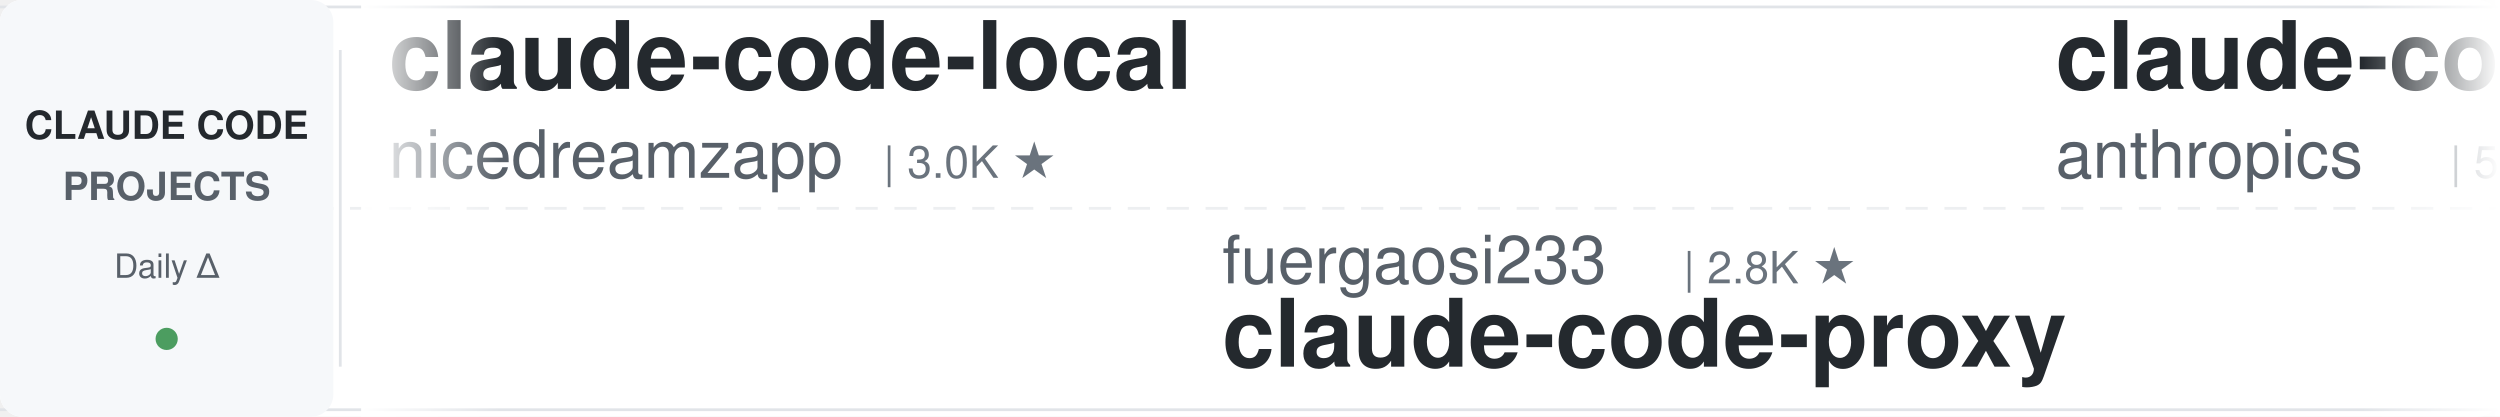
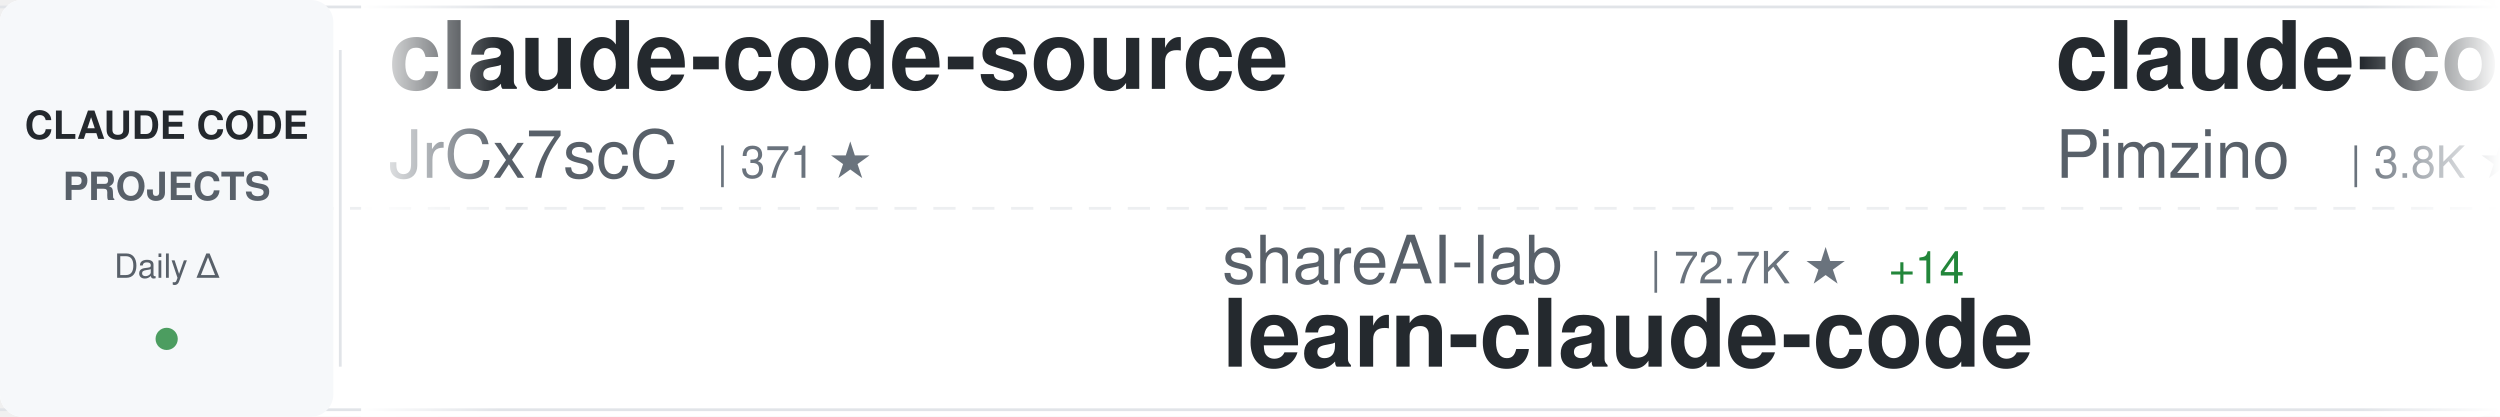
<svg xmlns="http://www.w3.org/2000/svg" width="900" height="150">
  <defs>
    <linearGradient id="awesomeLeftFade" x1="0%" y1="0%" x2="100%" y2="0%">
      <stop offset="0%" style="stop-color:#ffffff;stop-opacity:1" />
      <stop offset="100%" style="stop-color:#ffffff;stop-opacity:0" />
    </linearGradient>
    <linearGradient id="awesomeRightFade" x1="0%" y1="0%" x2="100%" y2="0%">
      <stop offset="0%" style="stop-color:#ffffff;stop-opacity:0" />
      <stop offset="100%" style="stop-color:#ffffff;stop-opacity:1" />
    </linearGradient>
  </defs>
  <rect width="900" height="150" fill="#ffffff" rx="8" />
  <rect x="0" y="2" width="900" height="1" fill="#e1e4e8" />
  <rect x="0" y="147" width="900" height="1" fill="#e1e4e8" />
  <line x1="0" y1="75" x2="900" y2="75" stroke="#e1e4e8" stroke-width="1" stroke-dasharray="8 6" opacity="0.6" />
  <rect x="0" y="0" width="120" height="150" fill="#f6f8fa" rx="8" />
  <text x="60" y="50" font-family="-apple-system, BlinkMacSystemFont, 'Segoe UI', Helvetica, Arial, sans-serif" font-size="14" font-weight="600" fill="#24292e" text-anchor="middle">CLAUDE CODE</text>
  <text x="60" y="72" font-family="-apple-system, BlinkMacSystemFont, 'Segoe UI', Helvetica, Arial, sans-serif" font-size="14" font-weight="600" fill="#586069" text-anchor="middle">PROJECTS</text>
  <text x="60" y="100" font-family="-apple-system, BlinkMacSystemFont, 'Segoe UI', Helvetica, Arial, sans-serif" font-size="12" font-weight="500" fill="#586069" text-anchor="middle">Daily Δ</text>
  <circle cx="60" cy="122" r="4" fill="#22863a" opacity="0.8" />
  <rect x="122" y="18" width="1" height="114" fill="#e1e4e8" />
  <clipPath id="awesomeTickerClip">
    <rect x="130" y="0" width="770" height="150" />
  </clipPath>
  <g clip-path="url(#awesomeTickerClip)">
    <g id="awesomeTickerItems">
      <animateTransform attributeName="transform" attributeType="XML" type="translate" from="0 0" to="-3000 0" dur="54s" repeatCount="indefinite" />
      <g transform="translate(0, 0)">
-         <text x="140" y="32" font-family="-apple-system, BlinkMacSystemFont, 'Segoe UI', Helvetica, Arial, sans-serif" font-size="34" font-weight="600" fill="#24292e">claude-code-local</text>
-         <text x="140" y="64" font-family="-apple-system, BlinkMacSystemFont, 'Segoe UI', Helvetica, Arial, sans-serif" font-size="24" font-weight="400" fill="#586069">nicedreamzapp</text>
-         <text x="318" y="64" font-family="-apple-system, BlinkMacSystemFont, 'Segoe UI', Helvetica, Arial, sans-serif" font-size="16" font-weight="500" fill="#6a737d">| 3.0K ★</text>
+         <text x="140" y="32" font-family="-apple-system, BlinkMacSystemFont, 'Segoe UI', Helvetica, Arial, sans-serif" font-size="34" font-weight="600" fill="#24292e">claude-code-source</text>
+         <text x="140" y="64" font-family="-apple-system, BlinkMacSystemFont, 'Segoe UI', Helvetica, Arial, sans-serif" font-size="24" font-weight="400" fill="#586069">JrCx7scC</text>
+         <text x="258" y="64" font-family="-apple-system, BlinkMacSystemFont, 'Segoe UI', Helvetica, Arial, sans-serif" font-size="16" font-weight="500" fill="#6a737d">| 371 ★</text>
      </g>
      <g transform="translate(300, 0)">
-         <text x="140" y="102" font-family="-apple-system, BlinkMacSystemFont, 'Segoe UI', Helvetica, Arial, sans-serif" font-size="24" font-weight="400" fill="#586069">fuergaosi233</text>
-         <text x="306" y="102" font-family="-apple-system, BlinkMacSystemFont, 'Segoe UI', Helvetica, Arial, sans-serif" font-size="16" font-weight="500" fill="#6a737d">| 2.8K ★</text>
-         <text x="140" y="132" font-family="-apple-system, BlinkMacSystemFont, 'Segoe UI', Helvetica, Arial, sans-serif" font-size="34" font-weight="600" fill="#24292e">claude-code-proxy</text>
+         <text x="140" y="102" font-family="-apple-system, BlinkMacSystemFont, 'Segoe UI', Helvetica, Arial, sans-serif" font-size="24" font-weight="400" fill="#586069">shareAI-lab</text>
+         <text x="294" y="102" font-family="-apple-system, BlinkMacSystemFont, 'Segoe UI', Helvetica, Arial, sans-serif" font-size="16" font-weight="500" fill="#6a737d">| 72.7K ★</text>
+         <text x="380" y="102" font-family="-apple-system, BlinkMacSystemFont, 'Segoe UI', Helvetica, Arial, sans-serif" font-size="16" font-weight="500" fill="#22863a"> +14</text>
+         <text x="140" y="132" font-family="-apple-system, BlinkMacSystemFont, 'Segoe UI', Helvetica, Arial, sans-serif" font-size="34" font-weight="600" fill="#24292e">learn-claude-code</text>
      </g>
      <g transform="translate(600, 0)">
-         <text x="140" y="32" font-family="-apple-system, BlinkMacSystemFont, 'Segoe UI', Helvetica, Arial, sans-serif" font-size="34" font-weight="600" fill="#24292e">claude-code-security-rev...</text>
-         <text x="140" y="64" font-family="-apple-system, BlinkMacSystemFont, 'Segoe UI', Helvetica, Arial, sans-serif" font-size="24" font-weight="400" fill="#586069">anthropics</text>
-         <text x="282" y="64" font-family="-apple-system, BlinkMacSystemFont, 'Segoe UI', Helvetica, Arial, sans-serif" font-size="16" font-weight="500" fill="#6a737d">| 5.7K ★</text>
-         <text x="359" y="64" font-family="-apple-system, BlinkMacSystemFont, 'Segoe UI', Helvetica, Arial, sans-serif" font-size="16" font-weight="500" fill="#22863a"> +6</text>
+         <text x="140" y="32" font-family="-apple-system, BlinkMacSystemFont, 'Segoe UI', Helvetica, Arial, sans-serif" font-size="34" font-weight="600" fill="#24292e">claude-code-spec-workflo...</text>
+         <text x="140" y="64" font-family="-apple-system, BlinkMacSystemFont, 'Segoe UI', Helvetica, Arial, sans-serif" font-size="24" font-weight="400" fill="#586069">Pimzino</text>
+         <text x="246" y="64" font-family="-apple-system, BlinkMacSystemFont, 'Segoe UI', Helvetica, Arial, sans-serif" font-size="16" font-weight="500" fill="#6a737d">| 3.8K ★</text>
      </g>
      <g transform="translate(900, 0)">
-         <text x="140" y="102" font-family="-apple-system, BlinkMacSystemFont, 'Segoe UI', Helvetica, Arial, sans-serif" font-size="24" font-weight="400" fill="#586069">anthropics</text>
-         <text x="282" y="102" font-family="-apple-system, BlinkMacSystemFont, 'Segoe UI', Helvetica, Arial, sans-serif" font-size="16" font-weight="500" fill="#6a737d">| 165.1K ★</text>
-         <text x="377" y="102" font-family="-apple-system, BlinkMacSystemFont, 'Segoe UI', Helvetica, Arial, sans-serif" font-size="16" font-weight="500" fill="#22863a"> +36</text>
-         <text x="140" y="132" font-family="-apple-system, BlinkMacSystemFont, 'Segoe UI', Helvetica, Arial, sans-serif" font-size="34" font-weight="600" fill="#24292e">skills</text>
+         <text x="140" y="102" font-family="-apple-system, BlinkMacSystemFont, 'Segoe UI', Helvetica, Arial, sans-serif" font-size="24" font-weight="400" fill="#586069">darcyegb</text>
+         <text x="258" y="102" font-family="-apple-system, BlinkMacSystemFont, 'Segoe UI', Helvetica, Arial, sans-serif" font-size="16" font-weight="500" fill="#6a737d">| 751 ★</text>
+         <text x="326" y="102" font-family="-apple-system, BlinkMacSystemFont, 'Segoe UI', Helvetica, Arial, sans-serif" font-size="16" font-weight="500" fill="#22863a"> +2</text>
+         <text x="140" y="132" font-family="-apple-system, BlinkMacSystemFont, 'Segoe UI', Helvetica, Arial, sans-serif" font-size="34" font-weight="600" fill="#24292e">ClaudeCodeAgents</text>
      </g>
      <g transform="translate(1200, 0)">
-         <text x="140" y="32" font-family="-apple-system, BlinkMacSystemFont, 'Segoe UI', Helvetica, Arial, sans-serif" font-size="34" font-weight="600" fill="#24292e">sc-claude-code-files</text>
-         <text x="140" y="64" font-family="-apple-system, BlinkMacSystemFont, 'Segoe UI', Helvetica, Arial, sans-serif" font-size="24" font-weight="400" fill="#586069">https-deeplearning-ai</text>
-         <text x="414" y="64" font-family="-apple-system, BlinkMacSystemFont, 'Segoe UI', Helvetica, Arial, sans-serif" font-size="16" font-weight="500" fill="#6a737d">| 537 ★</text>
+         <text x="140" y="32" font-family="-apple-system, BlinkMacSystemFont, 'Segoe UI', Helvetica, Arial, sans-serif" font-size="34" font-weight="600" fill="#24292e">claude-code-source-code</text>
+         <text x="140" y="64" font-family="-apple-system, BlinkMacSystemFont, 'Segoe UI', Helvetica, Arial, sans-serif" font-size="24" font-weight="400" fill="#586069">777genius</text>
+         <text x="270" y="64" font-family="-apple-system, BlinkMacSystemFont, 'Segoe UI', Helvetica, Arial, sans-serif" font-size="16" font-weight="500" fill="#6a737d">| 923 ★</text>
      </g>
      <g transform="translate(1500, 0)">
-         <text x="140" y="102" font-family="-apple-system, BlinkMacSystemFont, 'Segoe UI', Helvetica, Arial, sans-serif" font-size="24" font-weight="400" fill="#586069">FlorianBruniaux</text>
-         <text x="342" y="102" font-family="-apple-system, BlinkMacSystemFont, 'Segoe UI', Helvetica, Arial, sans-serif" font-size="16" font-weight="500" fill="#6a737d">| 5.6K ★</text>
-         <text x="419" y="102" font-family="-apple-system, BlinkMacSystemFont, 'Segoe UI', Helvetica, Arial, sans-serif" font-size="16" font-weight="500" fill="#22863a"> +4</text>
-         <text x="140" y="132" font-family="-apple-system, BlinkMacSystemFont, 'Segoe UI', Helvetica, Arial, sans-serif" font-size="34" font-weight="600" fill="#24292e">claude-code-ultimate-gui...</text>
+         <text x="140" y="102" font-family="-apple-system, BlinkMacSystemFont, 'Segoe UI', Helvetica, Arial, sans-serif" font-size="24" font-weight="400" fill="#586069">jqueryscript</text>
+         <text x="306" y="102" font-family="-apple-system, BlinkMacSystemFont, 'Segoe UI', Helvetica, Arial, sans-serif" font-size="16" font-weight="500" fill="#6a737d">| 483 ★</text>
+         <text x="140" y="132" font-family="-apple-system, BlinkMacSystemFont, 'Segoe UI', Helvetica, Arial, sans-serif" font-size="34" font-weight="600" fill="#24292e">awesome-claude-code</text>
      </g>
      <g transform="translate(1800, 0)">
-         <text x="140" y="32" font-family="-apple-system, BlinkMacSystemFont, 'Segoe UI', Helvetica, Arial, sans-serif" font-size="34" font-weight="600" fill="#24292e">claude-code-infrastructu...</text>
-         <text x="140" y="64" font-family="-apple-system, BlinkMacSystemFont, 'Segoe UI', Helvetica, Arial, sans-serif" font-size="24" font-weight="400" fill="#586069">diet103</text>
-         <text x="246" y="64" font-family="-apple-system, BlinkMacSystemFont, 'Segoe UI', Helvetica, Arial, sans-serif" font-size="16" font-weight="500" fill="#6a737d">| 10.0K ★</text>
+         <text x="140" y="32" font-family="-apple-system, BlinkMacSystemFont, 'Segoe UI', Helvetica, Arial, sans-serif" font-size="34" font-weight="600" fill="#24292e">how-claude-code-works</text>
+         <text x="140" y="64" font-family="-apple-system, BlinkMacSystemFont, 'Segoe UI', Helvetica, Arial, sans-serif" font-size="24" font-weight="400" fill="#586069">Windy3f3f3f3f</text>
+         <text x="318" y="64" font-family="-apple-system, BlinkMacSystemFont, 'Segoe UI', Helvetica, Arial, sans-serif" font-size="16" font-weight="500" fill="#6a737d">| 3.3K ★</text>
+         <text x="395" y="64" font-family="-apple-system, BlinkMacSystemFont, 'Segoe UI', Helvetica, Arial, sans-serif" font-size="16" font-weight="500" fill="#22863a"> +2</text>
      </g>
      <g transform="translate(2100, 0)">
-         <text x="140" y="102" font-family="-apple-system, BlinkMacSystemFont, 'Segoe UI', Helvetica, Arial, sans-serif" font-size="24" font-weight="400" fill="#586069">Cranot</text>
-         <text x="234" y="102" font-family="-apple-system, BlinkMacSystemFont, 'Segoe UI', Helvetica, Arial, sans-serif" font-size="16" font-weight="500" fill="#6a737d">| 2.9K ★</text>
-         <text x="140" y="132" font-family="-apple-system, BlinkMacSystemFont, 'Segoe UI', Helvetica, Arial, sans-serif" font-size="34" font-weight="600" fill="#24292e">claude-code-guide</text>
+         <text x="140" y="102" font-family="-apple-system, BlinkMacSystemFont, 'Segoe UI', Helvetica, Arial, sans-serif" font-size="24" font-weight="400" fill="#586069">huangjia2019</text>
+         <text x="306" y="102" font-family="-apple-system, BlinkMacSystemFont, 'Segoe UI', Helvetica, Arial, sans-serif" font-size="16" font-weight="500" fill="#6a737d">| 1.0K ★</text>
+         <text x="140" y="132" font-family="-apple-system, BlinkMacSystemFont, 'Segoe UI', Helvetica, Arial, sans-serif" font-size="34" font-weight="600" fill="#24292e">claude-code-engineering</text>
      </g>
      <g transform="translate(2400, 0)">
-         <text x="140" y="32" font-family="-apple-system, BlinkMacSystemFont, 'Segoe UI', Helvetica, Arial, sans-serif" font-size="34" font-weight="600" fill="#24292e">Open-ClaudeCode</text>
-         <text x="140" y="64" font-family="-apple-system, BlinkMacSystemFont, 'Segoe UI', Helvetica, Arial, sans-serif" font-size="24" font-weight="400" fill="#586069">LING71671</text>
-         <text x="270" y="64" font-family="-apple-system, BlinkMacSystemFont, 'Segoe UI', Helvetica, Arial, sans-serif" font-size="16" font-weight="500" fill="#6a737d">| 929 ★</text>
+         <text x="140" y="32" font-family="-apple-system, BlinkMacSystemFont, 'Segoe UI', Helvetica, Arial, sans-serif" font-size="34" font-weight="600" fill="#24292e">Claude-Code-Game-Studios</text>
+         <text x="140" y="64" font-family="-apple-system, BlinkMacSystemFont, 'Segoe UI', Helvetica, Arial, sans-serif" font-size="24" font-weight="400" fill="#586069">Donchitos</text>
+         <text x="270" y="64" font-family="-apple-system, BlinkMacSystemFont, 'Segoe UI', Helvetica, Arial, sans-serif" font-size="16" font-weight="500" fill="#6a737d">| 23.5K ★</text>
+         <text x="356" y="64" font-family="-apple-system, BlinkMacSystemFont, 'Segoe UI', Helvetica, Arial, sans-serif" font-size="16" font-weight="500" fill="#22863a"> +3</text>
      </g>
      <g transform="translate(2700, 0)">
-         <text x="140" y="102" font-family="-apple-system, BlinkMacSystemFont, 'Segoe UI', Helvetica, Arial, sans-serif" font-size="24" font-weight="400" fill="#586069">ponponon</text>
-         <text x="258" y="102" font-family="-apple-system, BlinkMacSystemFont, 'Segoe UI', Helvetica, Arial, sans-serif" font-size="16" font-weight="500" fill="#6a737d">| 2.3K ★</text>
-         <text x="140" y="132" font-family="-apple-system, BlinkMacSystemFont, 'Segoe UI', Helvetica, Arial, sans-serif" font-size="34" font-weight="600" fill="#24292e">claude_code_src</text>
+         <text x="140" y="102" font-family="-apple-system, BlinkMacSystemFont, 'Segoe UI', Helvetica, Arial, sans-serif" font-size="24" font-weight="400" fill="#586069">AprilNEA</text>
+         <text x="258" y="102" font-family="-apple-system, BlinkMacSystemFont, 'Segoe UI', Helvetica, Arial, sans-serif" font-size="16" font-weight="500" fill="#6a737d">| 392 ★</text>
+         <text x="140" y="132" font-family="-apple-system, BlinkMacSystemFont, 'Segoe UI', Helvetica, Arial, sans-serif" font-size="34" font-weight="600" fill="#24292e">claude-code-source</text>
      </g>
      <g transform="translate(3000, 0)">
-         <text x="140" y="32" font-family="-apple-system, BlinkMacSystemFont, 'Segoe UI', Helvetica, Arial, sans-serif" font-size="34" font-weight="600" fill="#24292e">claude-code-local</text>
-         <text x="140" y="64" font-family="-apple-system, BlinkMacSystemFont, 'Segoe UI', Helvetica, Arial, sans-serif" font-size="24" font-weight="400" fill="#586069">nicedreamzapp</text>
-         <text x="318" y="64" font-family="-apple-system, BlinkMacSystemFont, 'Segoe UI', Helvetica, Arial, sans-serif" font-size="16" font-weight="500" fill="#6a737d">| 3.0K ★</text>
+         <text x="140" y="32" font-family="-apple-system, BlinkMacSystemFont, 'Segoe UI', Helvetica, Arial, sans-serif" font-size="34" font-weight="600" fill="#24292e">claude-code-source</text>
+         <text x="140" y="64" font-family="-apple-system, BlinkMacSystemFont, 'Segoe UI', Helvetica, Arial, sans-serif" font-size="24" font-weight="400" fill="#586069">JrCx7scC</text>
+         <text x="258" y="64" font-family="-apple-system, BlinkMacSystemFont, 'Segoe UI', Helvetica, Arial, sans-serif" font-size="16" font-weight="500" fill="#6a737d">| 371 ★</text>
      </g>
      <g transform="translate(3300, 0)">
-         <text x="140" y="102" font-family="-apple-system, BlinkMacSystemFont, 'Segoe UI', Helvetica, Arial, sans-serif" font-size="24" font-weight="400" fill="#586069">fuergaosi233</text>
-         <text x="306" y="102" font-family="-apple-system, BlinkMacSystemFont, 'Segoe UI', Helvetica, Arial, sans-serif" font-size="16" font-weight="500" fill="#6a737d">| 2.8K ★</text>
-         <text x="140" y="132" font-family="-apple-system, BlinkMacSystemFont, 'Segoe UI', Helvetica, Arial, sans-serif" font-size="34" font-weight="600" fill="#24292e">claude-code-proxy</text>
+         <text x="140" y="102" font-family="-apple-system, BlinkMacSystemFont, 'Segoe UI', Helvetica, Arial, sans-serif" font-size="24" font-weight="400" fill="#586069">shareAI-lab</text>
+         <text x="294" y="102" font-family="-apple-system, BlinkMacSystemFont, 'Segoe UI', Helvetica, Arial, sans-serif" font-size="16" font-weight="500" fill="#6a737d">| 72.7K ★</text>
+         <text x="380" y="102" font-family="-apple-system, BlinkMacSystemFont, 'Segoe UI', Helvetica, Arial, sans-serif" font-size="16" font-weight="500" fill="#22863a"> +14</text>
+         <text x="140" y="132" font-family="-apple-system, BlinkMacSystemFont, 'Segoe UI', Helvetica, Arial, sans-serif" font-size="34" font-weight="600" fill="#24292e">learn-claude-code</text>
      </g>
      <g transform="translate(3600, 0)">
-         <text x="140" y="32" font-family="-apple-system, BlinkMacSystemFont, 'Segoe UI', Helvetica, Arial, sans-serif" font-size="34" font-weight="600" fill="#24292e">claude-code-security-rev...</text>
-         <text x="140" y="64" font-family="-apple-system, BlinkMacSystemFont, 'Segoe UI', Helvetica, Arial, sans-serif" font-size="24" font-weight="400" fill="#586069">anthropics</text>
-         <text x="282" y="64" font-family="-apple-system, BlinkMacSystemFont, 'Segoe UI', Helvetica, Arial, sans-serif" font-size="16" font-weight="500" fill="#6a737d">| 5.7K ★</text>
-         <text x="359" y="64" font-family="-apple-system, BlinkMacSystemFont, 'Segoe UI', Helvetica, Arial, sans-serif" font-size="16" font-weight="500" fill="#22863a"> +6</text>
+         <text x="140" y="32" font-family="-apple-system, BlinkMacSystemFont, 'Segoe UI', Helvetica, Arial, sans-serif" font-size="34" font-weight="600" fill="#24292e">claude-code-spec-workflo...</text>
+         <text x="140" y="64" font-family="-apple-system, BlinkMacSystemFont, 'Segoe UI', Helvetica, Arial, sans-serif" font-size="24" font-weight="400" fill="#586069">Pimzino</text>
+         <text x="246" y="64" font-family="-apple-system, BlinkMacSystemFont, 'Segoe UI', Helvetica, Arial, sans-serif" font-size="16" font-weight="500" fill="#6a737d">| 3.8K ★</text>
      </g>
      <g transform="translate(3900, 0)">
-         <text x="140" y="102" font-family="-apple-system, BlinkMacSystemFont, 'Segoe UI', Helvetica, Arial, sans-serif" font-size="24" font-weight="400" fill="#586069">anthropics</text>
-         <text x="282" y="102" font-family="-apple-system, BlinkMacSystemFont, 'Segoe UI', Helvetica, Arial, sans-serif" font-size="16" font-weight="500" fill="#6a737d">| 165.1K ★</text>
-         <text x="377" y="102" font-family="-apple-system, BlinkMacSystemFont, 'Segoe UI', Helvetica, Arial, sans-serif" font-size="16" font-weight="500" fill="#22863a"> +36</text>
-         <text x="140" y="132" font-family="-apple-system, BlinkMacSystemFont, 'Segoe UI', Helvetica, Arial, sans-serif" font-size="34" font-weight="600" fill="#24292e">skills</text>
+         <text x="140" y="102" font-family="-apple-system, BlinkMacSystemFont, 'Segoe UI', Helvetica, Arial, sans-serif" font-size="24" font-weight="400" fill="#586069">darcyegb</text>
+         <text x="258" y="102" font-family="-apple-system, BlinkMacSystemFont, 'Segoe UI', Helvetica, Arial, sans-serif" font-size="16" font-weight="500" fill="#6a737d">| 751 ★</text>
+         <text x="326" y="102" font-family="-apple-system, BlinkMacSystemFont, 'Segoe UI', Helvetica, Arial, sans-serif" font-size="16" font-weight="500" fill="#22863a"> +2</text>
+         <text x="140" y="132" font-family="-apple-system, BlinkMacSystemFont, 'Segoe UI', Helvetica, Arial, sans-serif" font-size="34" font-weight="600" fill="#24292e">ClaudeCodeAgents</text>
      </g>
    </g>
  </g>
  <rect x="130" y="0" width="50" height="150" fill="url(#awesomeLeftFade)" />
  <rect x="850" y="0" width="50" height="150" fill="url(#awesomeRightFade)" />
</svg>
